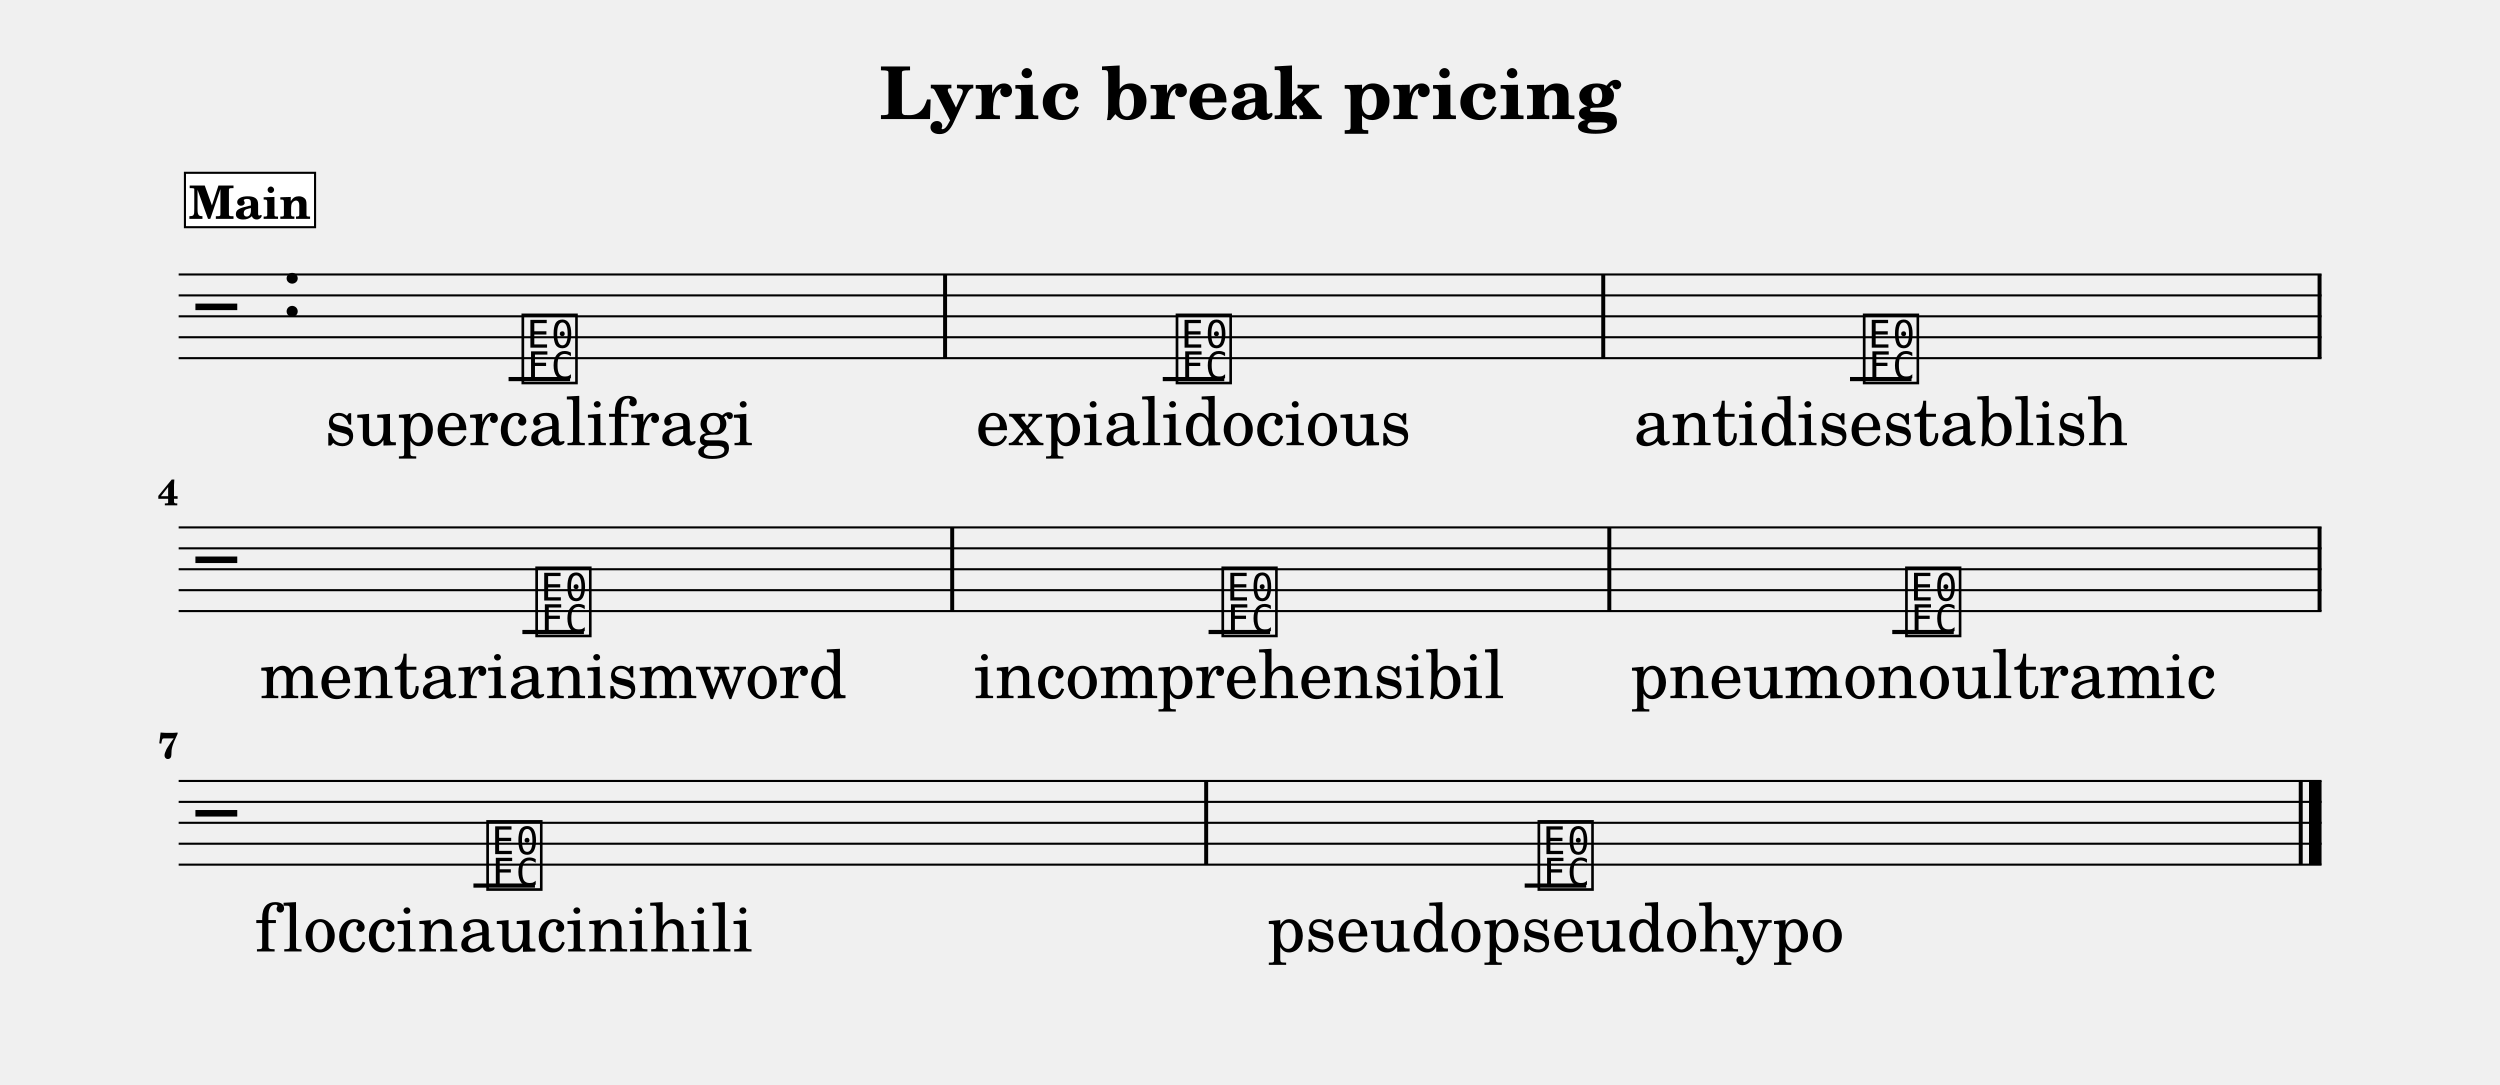
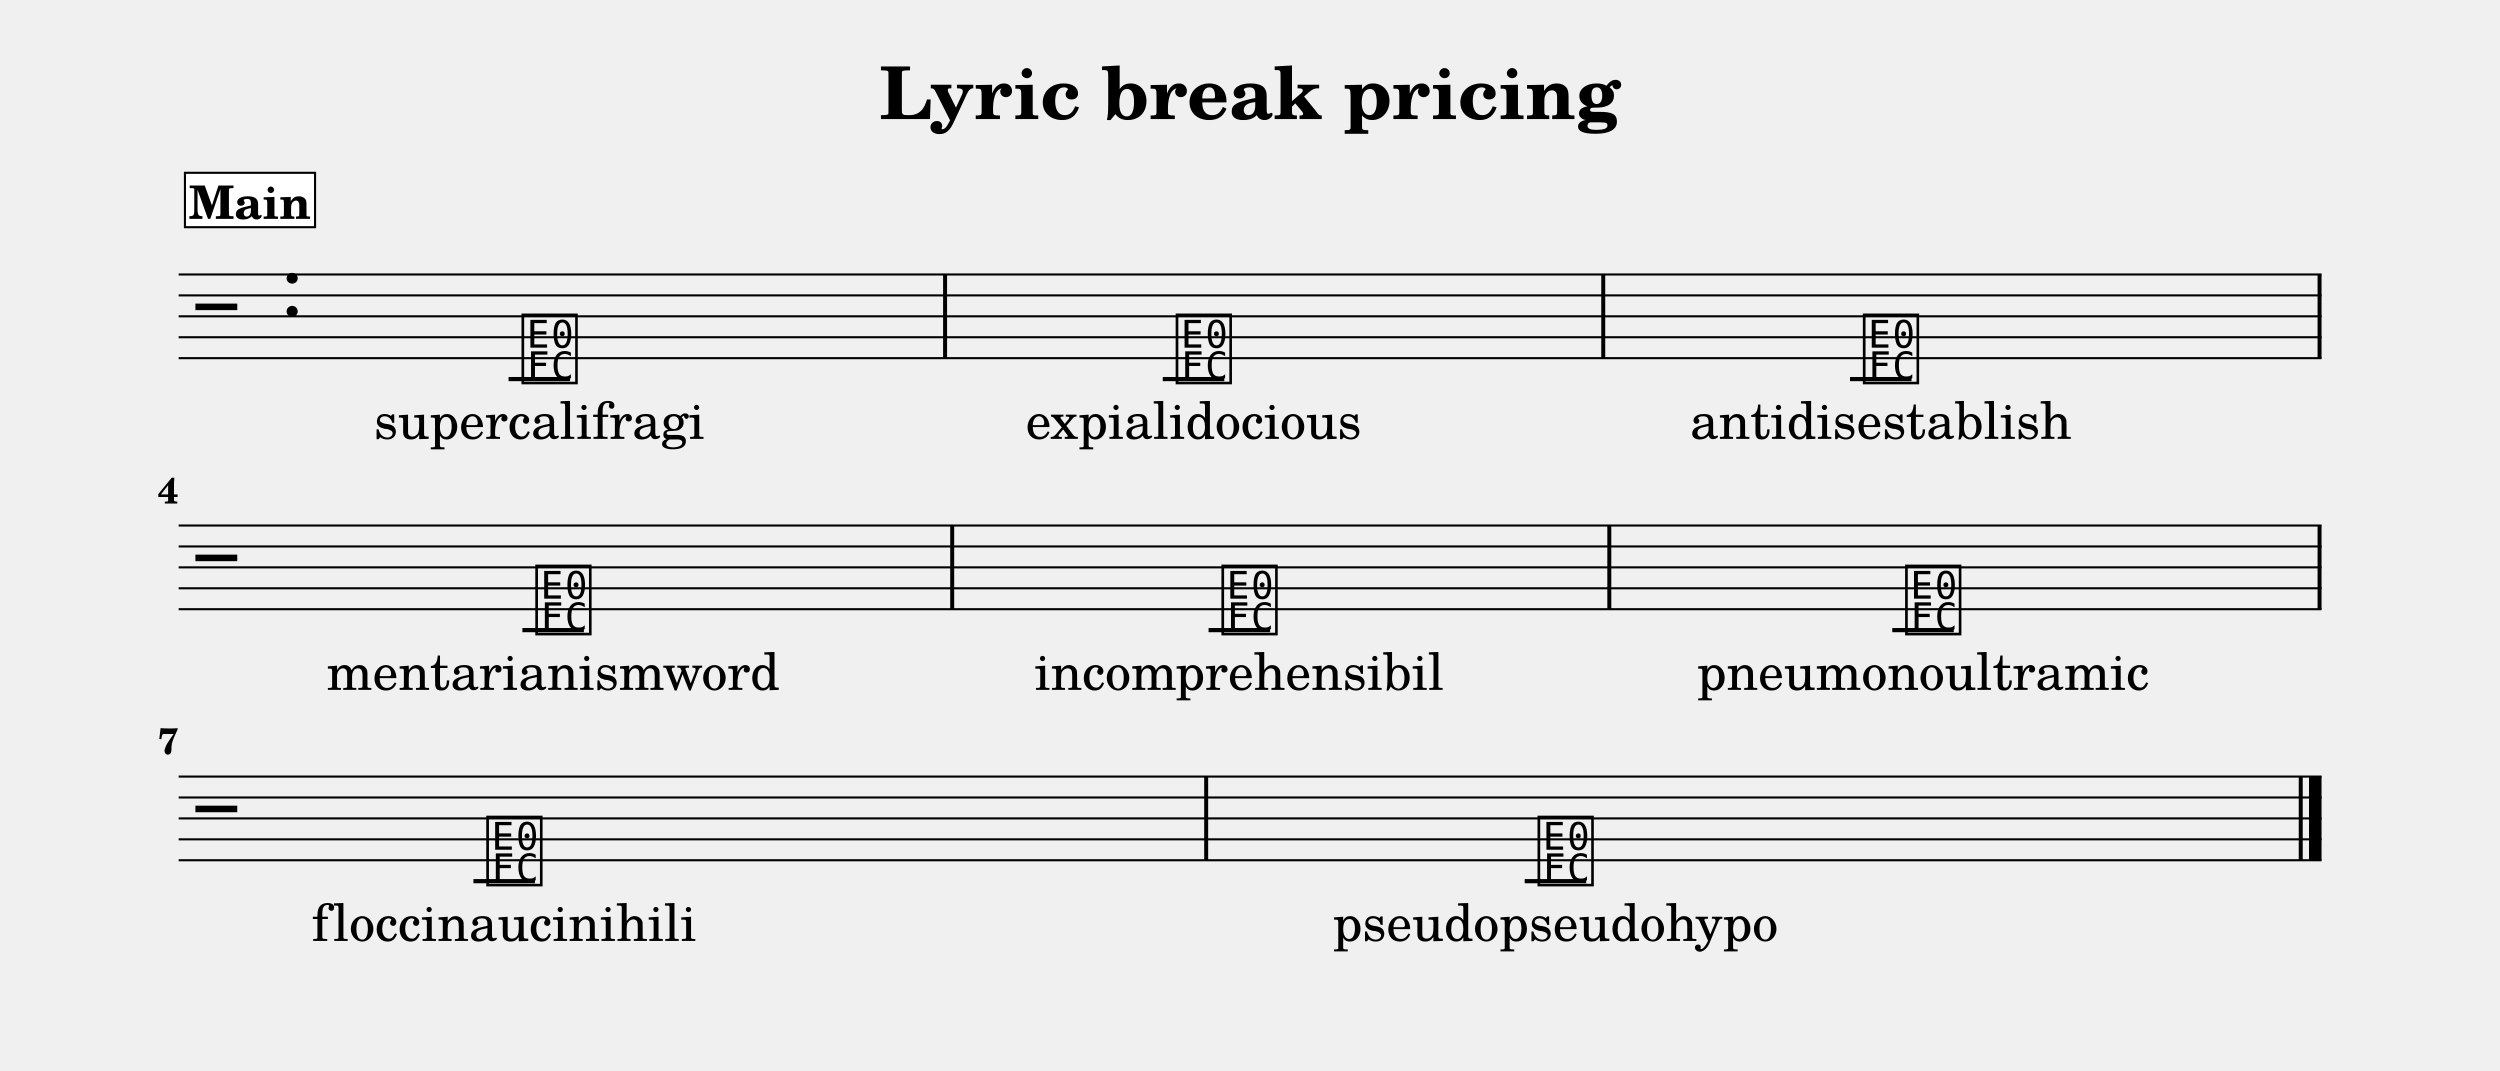
- <svg xmlns="http://www.w3.org/2000/svg" width="1195.0" height="518.3" viewBox="0 0 119.50 51.83" font-family="TeX Gyre Schola, serif">
+ <svg xmlns="http://www.w3.org/2000/svg" width="1195.0" height="511.8" viewBox="0 0 119.50 51.18" font-family="TeX Gyre Schola, serif">
  <style>
  @font-face { font-family: 'Emmentaler'; src: local('Emmentaler'); }
  .music { font-family: 'Emmentaler', serif; }
</style>
  <text x="59.75" y="5.69" font-size="3.49" font-weight="bold" text-anchor="middle" data-pos="461">Lyric break pricing</text>
  <g transform="translate(8.54,0.00) scale(1,1)">
    <line x1="0.00" y1="13.12" x2="102.43" y2="13.12" stroke="#000000" stroke-width="0.100" />
    <line x1="0.00" y1="14.12" x2="102.43" y2="14.12" stroke="#000000" stroke-width="0.100" />
    <line x1="0.00" y1="15.12" x2="102.43" y2="15.12" stroke="#000000" stroke-width="0.100" />
    <line x1="0.00" y1="16.12" x2="102.43" y2="16.12" stroke="#000000" stroke-width="0.100" />
    <line x1="0.00" y1="17.12" x2="102.43" y2="17.12" stroke="#000000" stroke-width="0.100" />
    <text class="music" x="0.80" y="16.12" font-size="4.00"></text>
    <text class="music" x="4.88" y="15.12" font-size="4.00" data-pos="483"></text>
    <line x1="15.77" y1="18.12" x2="18.71" y2="18.12" stroke="#000000" stroke-width="0.200" />
    <line x1="47.04" y1="18.12" x2="49.98" y2="18.12" stroke="#000000" stroke-width="0.200" />
    <line x1="79.89" y1="18.12" x2="82.83" y2="18.12" stroke="#000000" stroke-width="0.200" />
    <text class="music" x="16.26" y="18.12" font-size="4.00" data-pos="530"></text>
    <text class="music" x="47.53" y="18.12" font-size="4.00" data-pos="539"></text>
    <text class="music" x="80.38" y="18.12" font-size="4.00" data-pos="544"></text>
    <rect x="36.54" y="13.12" width="0.19" height="4.00" data-pos="537" />
    <rect x="68.00" y="13.12" width="0.19" height="4.00" data-pos="542" />
    <rect x="102.24" y="13.12" width="0.19" height="4.00" data-pos="547" />
-     <line x1="0.00" y1="25.21" x2="102.43" y2="25.21" stroke="#000000" stroke-width="0.100" />
-     <line x1="0.00" y1="26.21" x2="102.43" y2="26.21" stroke="#000000" stroke-width="0.100" />
-     <line x1="0.00" y1="27.21" x2="102.43" y2="27.21" stroke="#000000" stroke-width="0.100" />
-     <line x1="0.00" y1="28.21" x2="102.43" y2="28.21" stroke="#000000" stroke-width="0.100" />
-     <line x1="0.00" y1="29.21" x2="102.43" y2="29.21" stroke="#000000" stroke-width="0.100" />
-     <text class="music" x="0.80" y="28.21" font-size="4.00"></text>
-     <line x1="16.43" y1="30.21" x2="19.37" y2="30.21" stroke="#000000" stroke-width="0.200" />
-     <line x1="49.23" y1="30.21" x2="52.17" y2="30.21" stroke="#000000" stroke-width="0.200" />
-     <line x1="81.91" y1="30.21" x2="84.85" y2="30.21" stroke="#000000" stroke-width="0.200" />
-     <text class="music" x="16.92" y="30.21" font-size="4.00" data-pos="549"></text>
-     <text class="music" x="49.72" y="30.21" font-size="4.00" data-pos="554"></text>
-     <text class="music" x="82.40" y="30.21" font-size="4.00" data-pos="559"></text>
-     <rect x="36.88" y="25.21" width="0.19" height="4.00" data-pos="552" />
-     <rect x="68.29" y="25.21" width="0.19" height="4.00" data-pos="557" />
-     <rect x="102.24" y="25.21" width="0.19" height="4.00" data-pos="562" />
-     <line x1="0.00" y1="37.33" x2="102.43" y2="37.33" stroke="#000000" stroke-width="0.100" />
-     <line x1="0.00" y1="38.33" x2="102.43" y2="38.33" stroke="#000000" stroke-width="0.100" />
-     <line x1="0.00" y1="39.33" x2="102.43" y2="39.33" stroke="#000000" stroke-width="0.100" />
-     <line x1="0.00" y1="40.33" x2="102.43" y2="40.33" stroke="#000000" stroke-width="0.100" />
-     <line x1="0.00" y1="41.33" x2="102.43" y2="41.33" stroke="#000000" stroke-width="0.100" />
-     <text class="music" x="0.80" y="40.33" font-size="4.00"></text>
-     <line x1="14.09" y1="42.33" x2="17.03" y2="42.33" stroke="#000000" stroke-width="0.200" />
-     <line x1="64.34" y1="42.33" x2="67.28" y2="42.33" stroke="#000000" stroke-width="0.200" />
-     <text class="music" x="14.58" y="42.33" font-size="4.00" data-pos="564"></text>
-     <text class="music" x="64.83" y="42.33" font-size="4.00" data-pos="569"></text>
-     <rect x="49.02" y="37.33" width="0.19" height="4.00" data-pos="567" />
-     <rect x="101.34" y="37.33" width="0.19" height="4.00" data-pos="572" />
-     <rect x="101.83" y="37.33" width="0.60" height="4.00" data-pos="572" />
-     <text x="17.24" y="21.28" font-size="3.20" text-anchor="middle" data-pos="599">supercalifragi</text>
-     <text x="48.51" y="21.28" font-size="3.20" text-anchor="middle" data-pos="620">expialidocious</text>
-     <text x="81.36" y="21.28" font-size="3.20" text-anchor="middle" data-pos="641">antidisestablish</text>
-     <text x="17.90" y="33.37" font-size="3.20" text-anchor="middle" data-pos="664">mentarianismword</text>
-     <text x="50.70" y="33.37" font-size="3.20" text-anchor="middle" data-pos="687">incomprehensibil</text>
-     <text x="83.38" y="33.37" font-size="3.20" text-anchor="middle" data-pos="710">pneumonoultramic</text>
-     <text x="15.56" y="45.48" font-size="3.20" text-anchor="middle" data-pos="733">floccinaucinihili</text>
-     <text x="65.81" y="45.48" font-size="3.20" text-anchor="middle" data-pos="757">pseudopseudohypo</text>
-     <text x="0.00" y="24.16" font-size="1.75" font-weight="bold" text-anchor="end">4</text>
-     <text x="0.00" y="36.25" font-size="1.75" font-weight="bold" text-anchor="end">7</text>
+     <line x1="0.00" y1="25.12" x2="102.43" y2="25.12" stroke="#000000" stroke-width="0.100" />
+     <line x1="0.00" y1="26.12" x2="102.43" y2="26.12" stroke="#000000" stroke-width="0.100" />
+     <line x1="0.00" y1="27.12" x2="102.43" y2="27.12" stroke="#000000" stroke-width="0.100" />
+     <line x1="0.00" y1="28.12" x2="102.43" y2="28.12" stroke="#000000" stroke-width="0.100" />
+     <line x1="0.00" y1="29.12" x2="102.43" y2="29.12" stroke="#000000" stroke-width="0.100" />
+     <text class="music" x="0.80" y="28.12" font-size="4.00"></text>
+     <line x1="16.43" y1="30.12" x2="19.37" y2="30.12" stroke="#000000" stroke-width="0.200" />
+     <line x1="49.23" y1="30.12" x2="52.17" y2="30.12" stroke="#000000" stroke-width="0.200" />
+     <line x1="81.91" y1="30.12" x2="84.85" y2="30.12" stroke="#000000" stroke-width="0.200" />
+     <text class="music" x="16.92" y="30.12" font-size="4.00" data-pos="549"></text>
+     <text class="music" x="49.72" y="30.12" font-size="4.00" data-pos="554"></text>
+     <text class="music" x="82.40" y="30.12" font-size="4.00" data-pos="559"></text>
+     <rect x="36.88" y="25.12" width="0.19" height="4.00" data-pos="552" />
+     <rect x="68.29" y="25.12" width="0.19" height="4.00" data-pos="557" />
+     <rect x="102.24" y="25.12" width="0.19" height="4.00" data-pos="562" />
+     <line x1="0.00" y1="37.12" x2="102.43" y2="37.12" stroke="#000000" stroke-width="0.100" />
+     <line x1="0.00" y1="38.12" x2="102.43" y2="38.12" stroke="#000000" stroke-width="0.100" />
+     <line x1="0.00" y1="39.12" x2="102.43" y2="39.12" stroke="#000000" stroke-width="0.100" />
+     <line x1="0.00" y1="40.12" x2="102.43" y2="40.12" stroke="#000000" stroke-width="0.100" />
+     <line x1="0.00" y1="41.12" x2="102.43" y2="41.12" stroke="#000000" stroke-width="0.100" />
+     <text class="music" x="0.80" y="40.12" font-size="4.00"></text>
+     <line x1="14.09" y1="42.12" x2="17.03" y2="42.12" stroke="#000000" stroke-width="0.200" />
+     <line x1="64.34" y1="42.12" x2="67.28" y2="42.12" stroke="#000000" stroke-width="0.200" />
+     <text class="music" x="14.58" y="42.12" font-size="4.00" data-pos="564"></text>
+     <text class="music" x="64.83" y="42.12" font-size="4.00" data-pos="569"></text>
+     <rect x="49.02" y="37.12" width="0.19" height="4.00" data-pos="567" />
+     <rect x="101.34" y="37.12" width="0.19" height="4.00" data-pos="572" />
+     <rect x="101.83" y="37.12" width="0.60" height="4.00" data-pos="572" />
+     <text x="17.24" y="20.98" font-size="2.47" text-anchor="middle" data-pos="599">supercalifragi</text>
+     <text x="48.51" y="20.98" font-size="2.47" text-anchor="middle" data-pos="620">expialidocious</text>
+     <text x="81.36" y="20.98" font-size="2.47" text-anchor="middle" data-pos="641">antidisestablish</text>
+     <text x="17.90" y="32.98" font-size="2.47" text-anchor="middle" data-pos="664">mentarianismword</text>
+     <text x="50.70" y="32.98" font-size="2.47" text-anchor="middle" data-pos="687">incomprehensibil</text>
+     <text x="83.38" y="32.98" font-size="2.47" text-anchor="middle" data-pos="710">pneumonoultramic</text>
+     <text x="15.56" y="44.98" font-size="2.47" text-anchor="middle" data-pos="733">floccinaucinihili</text>
+     <text x="65.81" y="44.98" font-size="2.47" text-anchor="middle" data-pos="757">pseudopseudohypo</text>
+     <text x="0.00" y="24.07" font-size="1.75" font-weight="bold" text-anchor="end">4</text>
+     <text x="0.00" y="36.04" font-size="1.75" font-weight="bold" text-anchor="end">7</text>
    <rect x="0.30" y="8.26" width="6.22" height="2.60" fill="#FFFFFF" stroke="#000000" stroke-width="0.100" data-pos="504" />
    <text x="3.41" y="10.46" font-size="2.20" font-weight="bold" text-anchor="middle" data-pos="504">Main</text>
  </g>
</svg>
